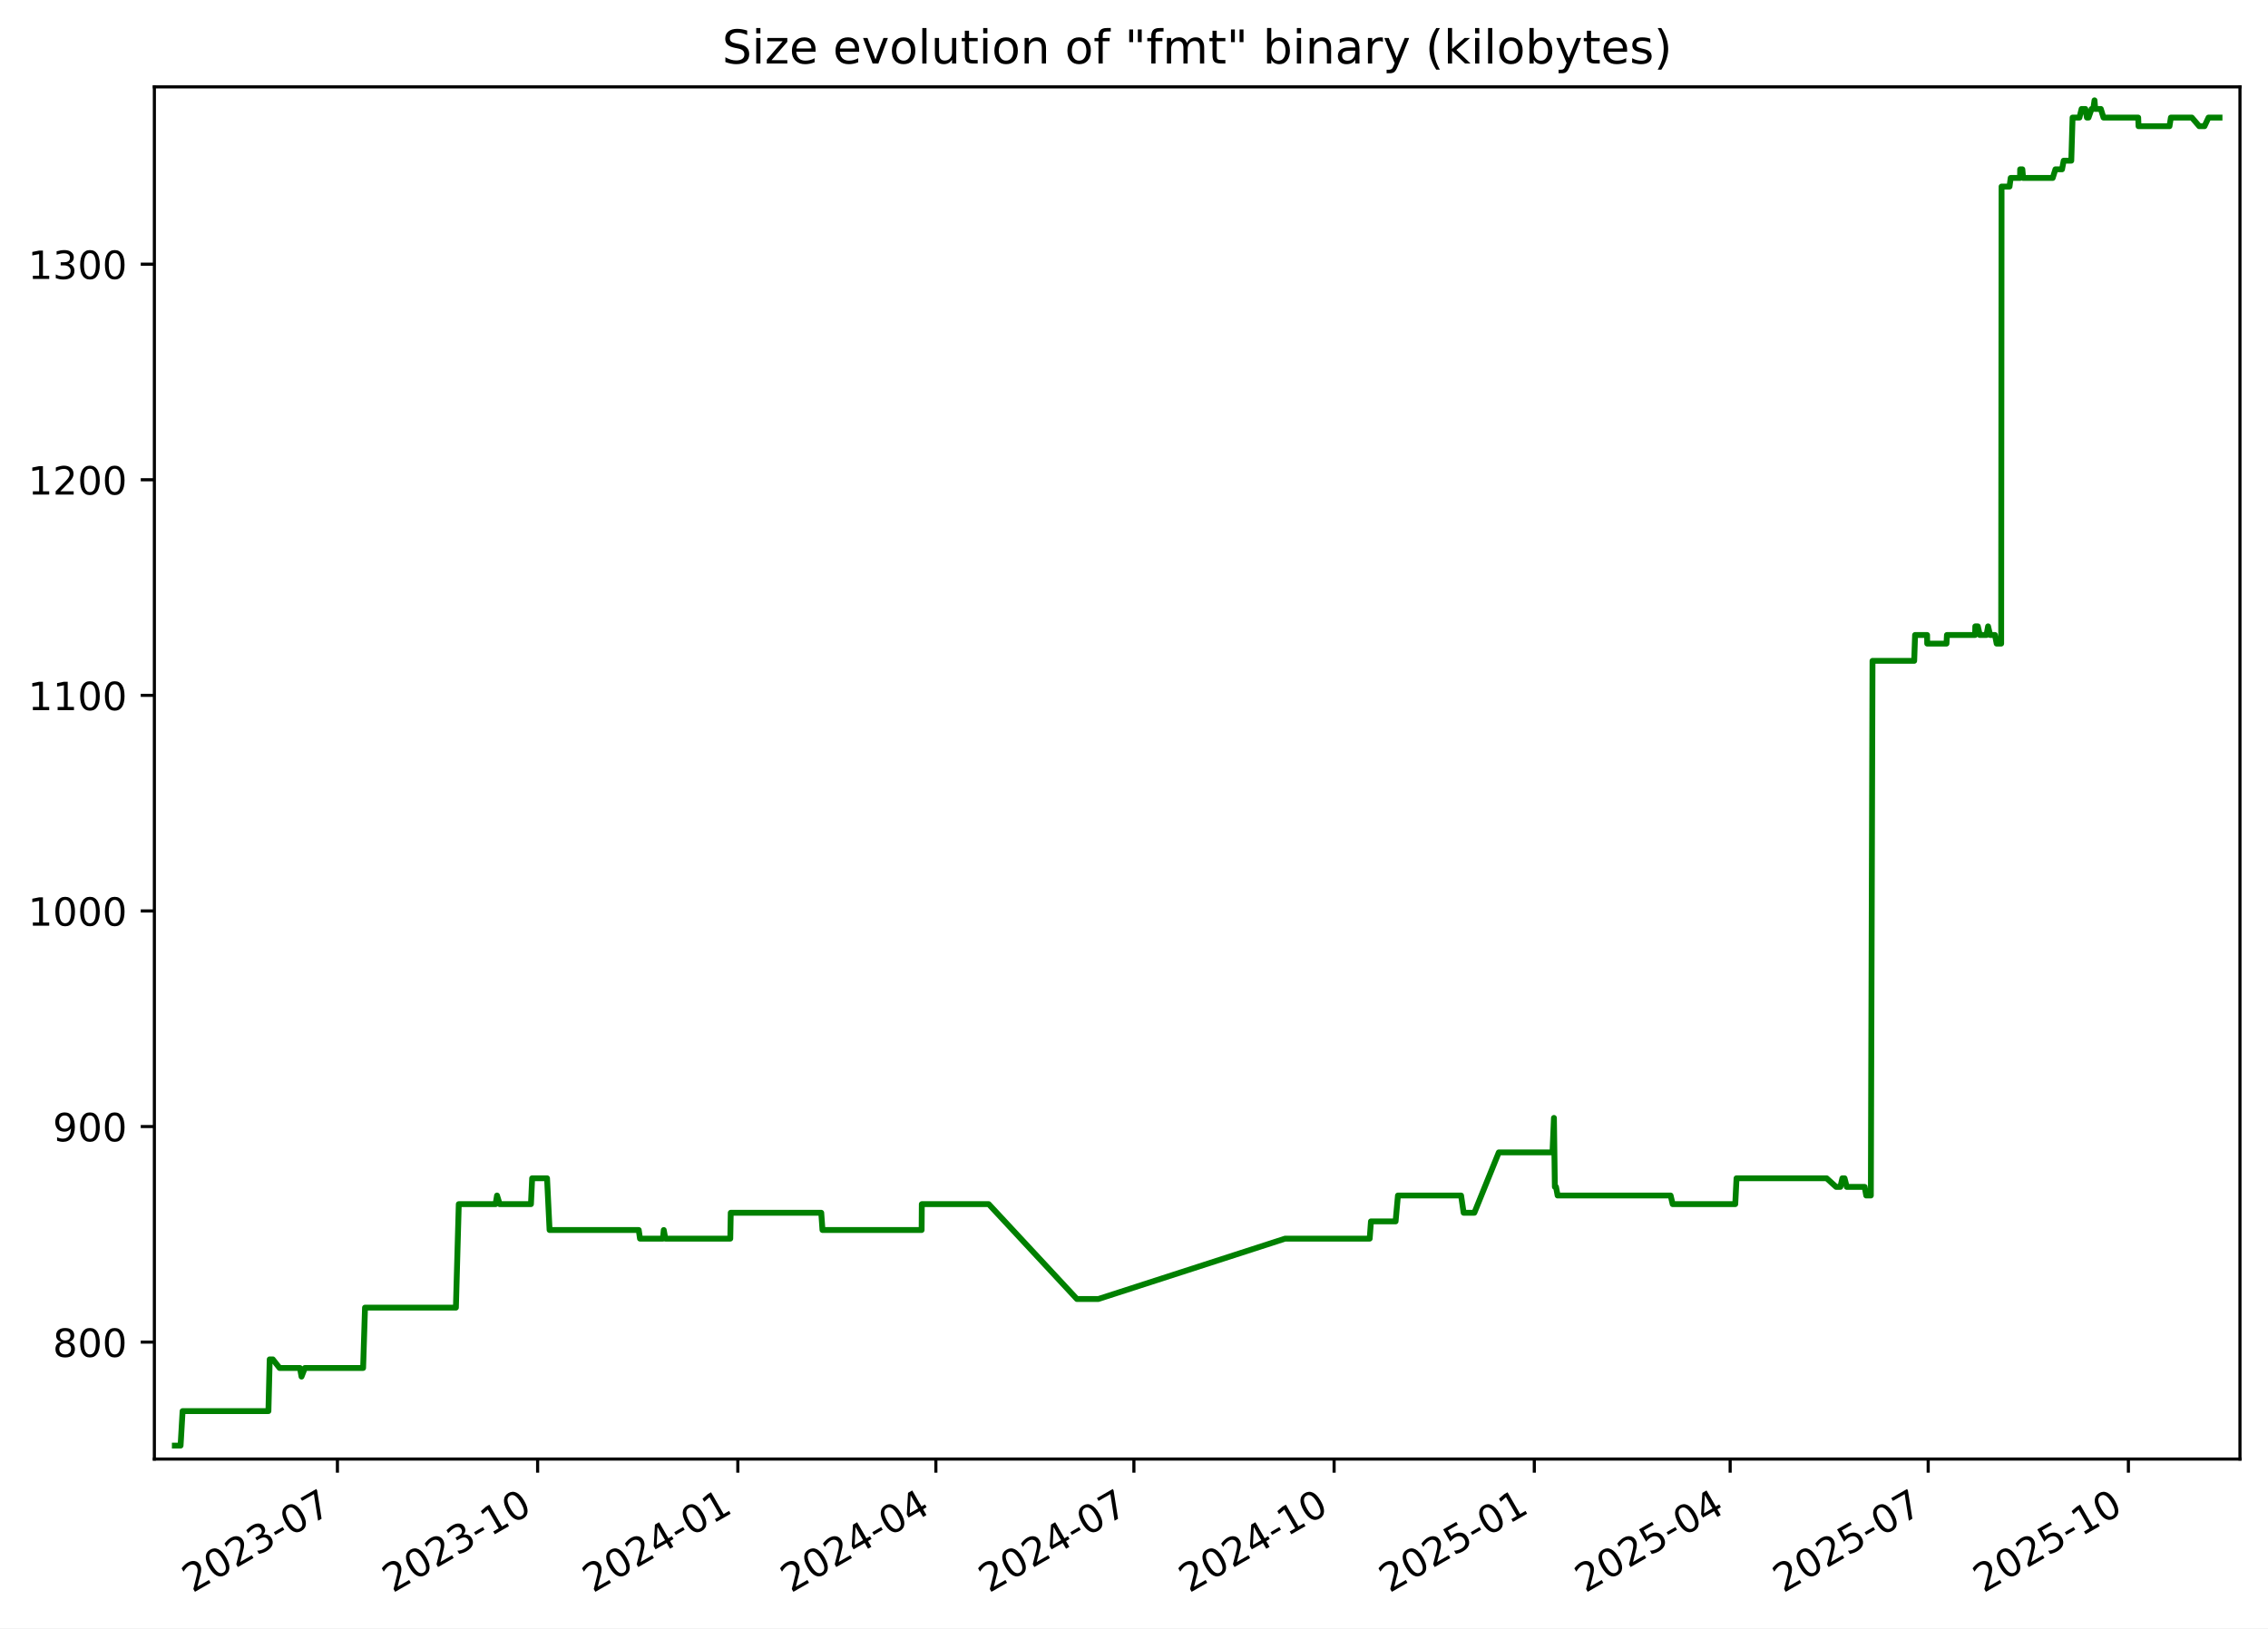
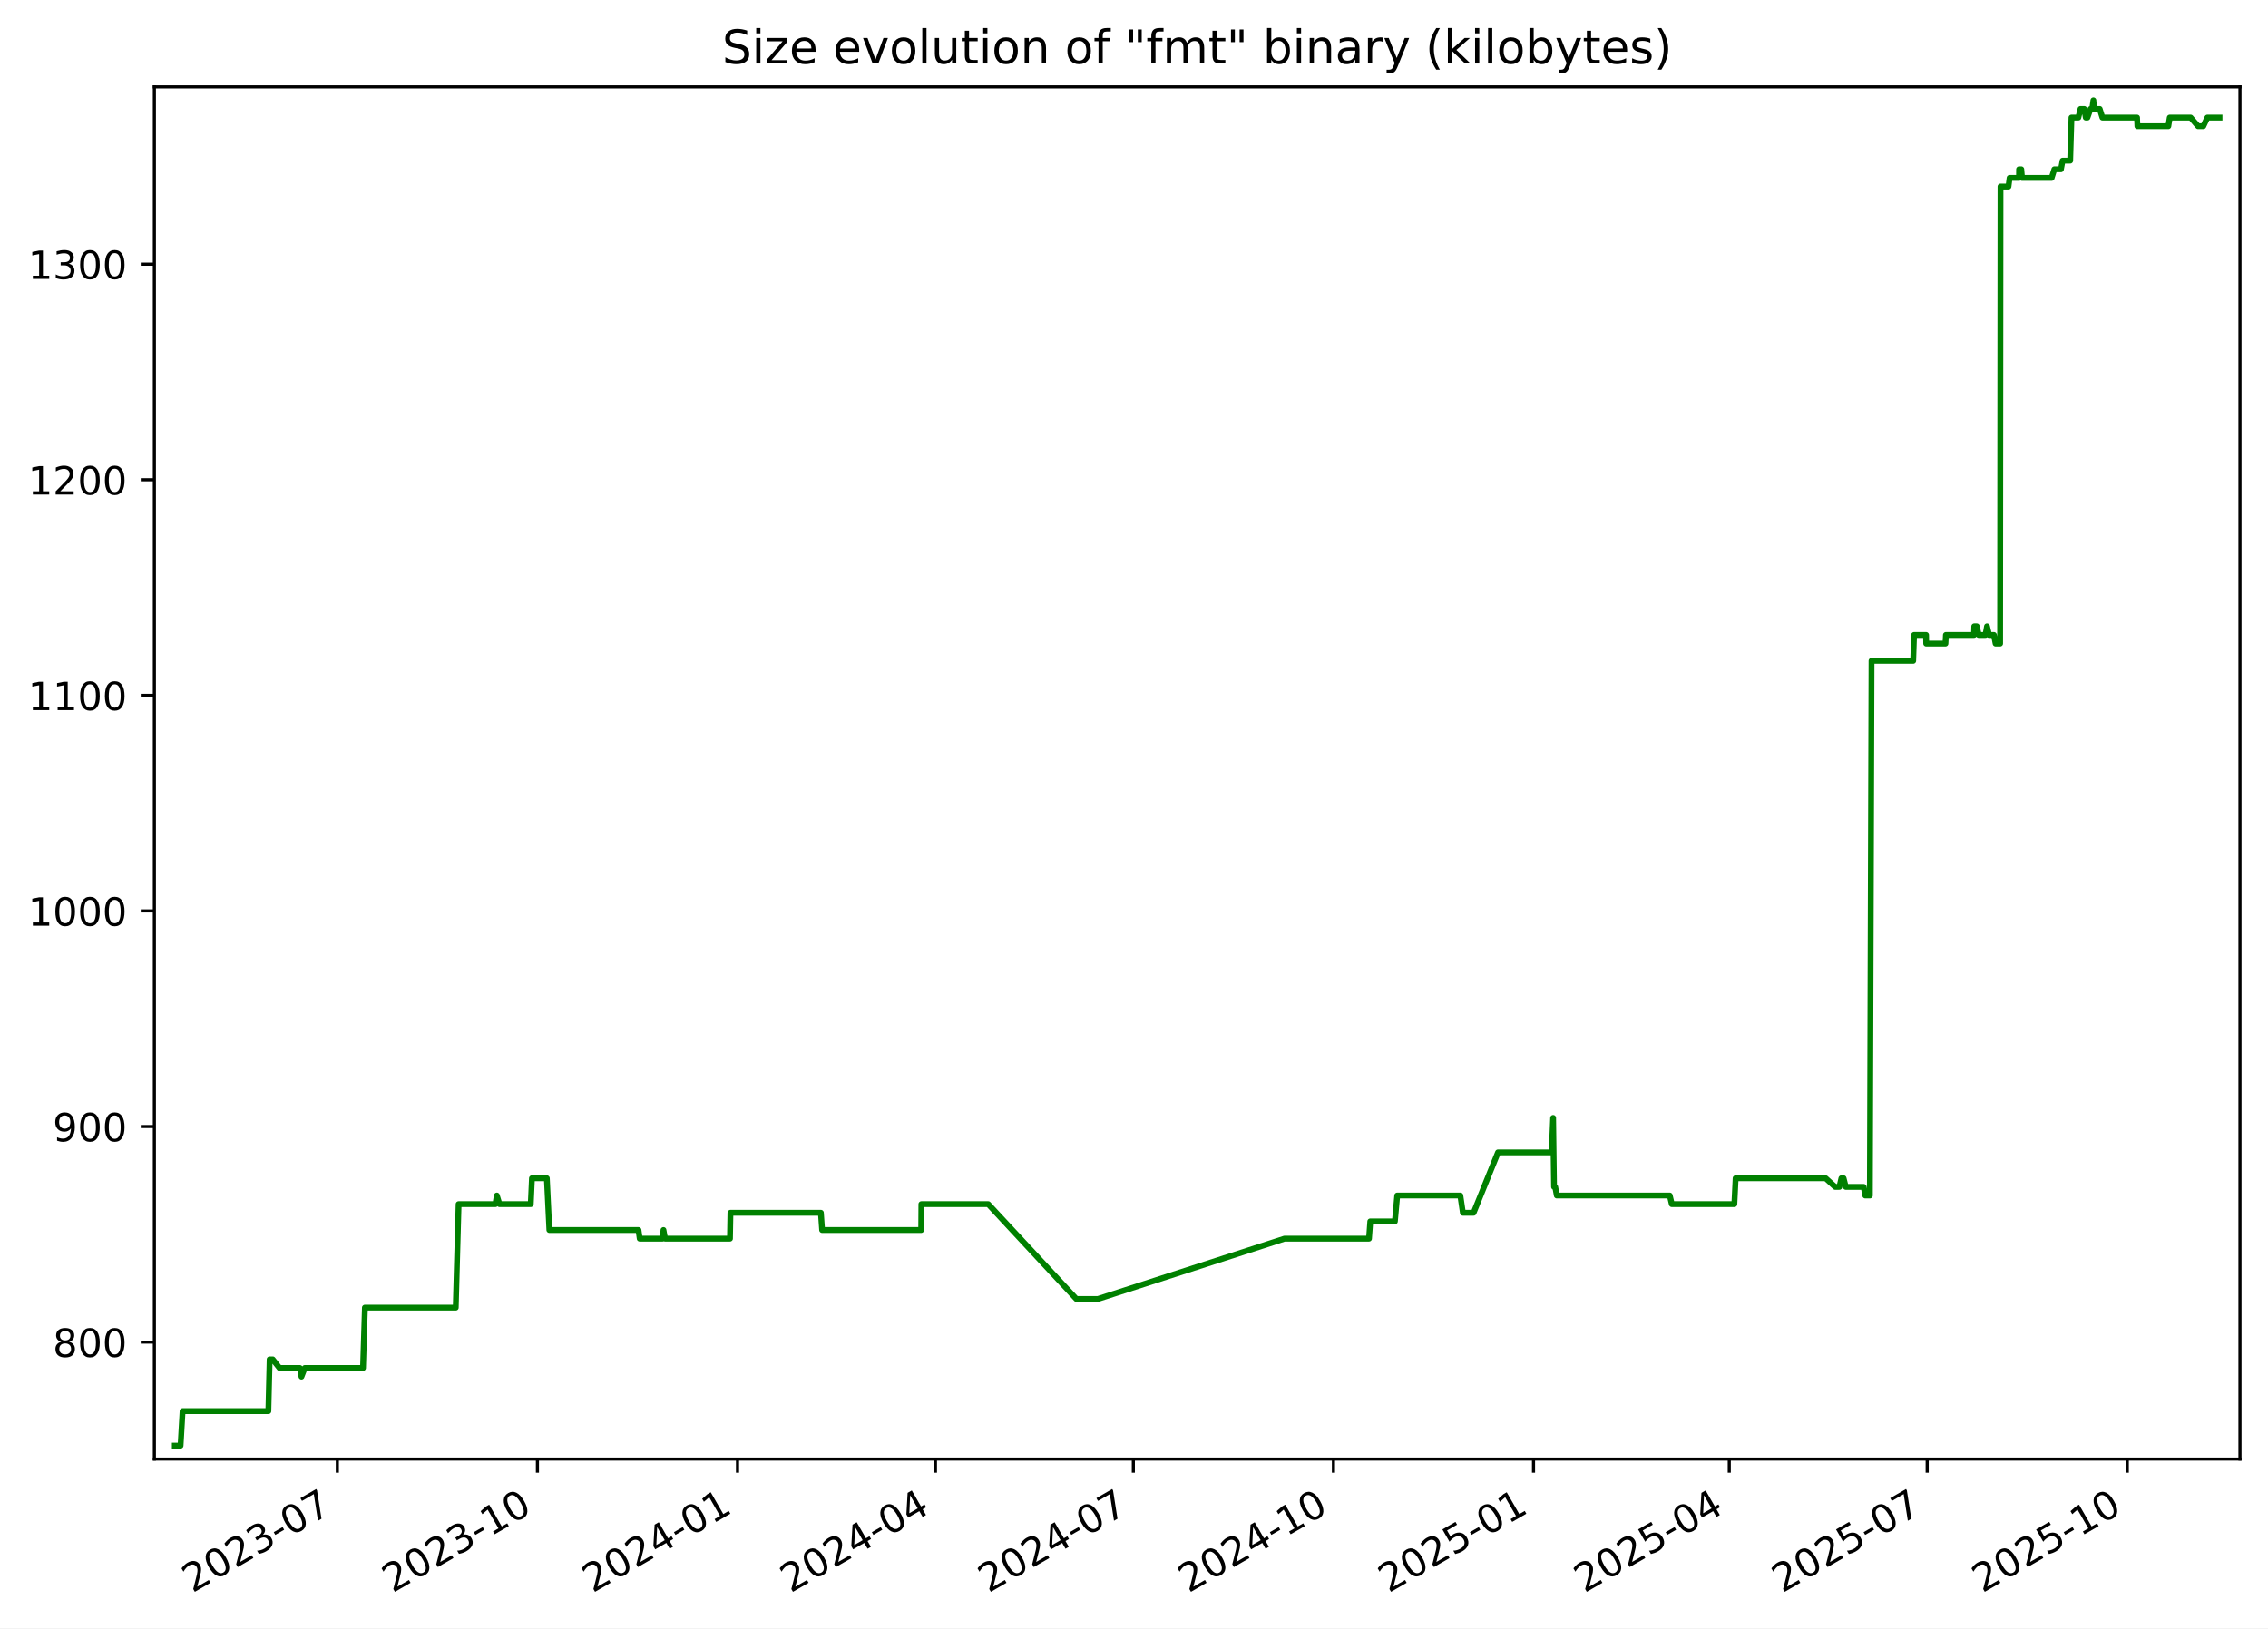
<svg xmlns="http://www.w3.org/2000/svg" xmlns:xlink="http://www.w3.org/1999/xlink" width="582.53pt" height="418.303pt" viewBox="0 0 582.53 418.303" version="1.1">
  <defs>
    <style type="text/css">*{stroke-linejoin: round; stroke-linecap: butt}</style>
  </defs>
  <g id="figure_1">
    <g id="patch_1">
      <path d="M -0 418.303  L 582.53 418.303  L 582.53 0  L -0 0  z " style="fill: #ffffff" />
    </g>
    <g id="axes_1">
      <g id="patch_2">
        <path d="M 39.65 374.83  L 575.33 374.83  L 575.33 22.318  L 39.65 22.318  z " style="fill: #ffffff" />
      </g>
      <g id="matplotlib.axis_1">
        <g id="xtick_1">
          <g id="line2d_1">
            <defs>
-               <path id="m53648c48cb" d="M 0 0  L 0 3.5  " style="stroke: #000000; stroke-width: 0.8" />
+               <path id="m12155772d0" d="M 0 0  L 0 3.5  " style="stroke: #000000; stroke-width: 0.8" />
            </defs>
            <g>
-               <use xlink:href="#m53648c48cb" x="86.666" y="374.83" style="stroke: #000000; stroke-width: 0.8" />
+               <use xlink:href="#m12155772d0" x="86.642" y="374.83" style="stroke: #000000; stroke-width: 0.8" />
            </g>
          </g>
          <g id="text_1">
-             <g transform="translate(49.44128 409.302) rotate(-30) scale(0.1 -0.1)">
+             <g transform="translate(49.41719 409.302) rotate(-30) scale(0.1 -0.1)">
              <defs>
                <path id="DejaVuSans-32" d="M 1228 531  L 3431 531  L 3431 0  L 469 0  L 469 531  Q 828 903 1448 1529  Q 2069 2156 2228 2338  Q 2531 2678 2651 2914  Q 2772 3150 2772 3378  Q 2772 3750 2511 3984  Q 2250 4219 1831 4219  Q 1534 4219 1204 4116  Q 875 4013 500 3803  L 500 4441  Q 881 4594 1212 4672  Q 1544 4750 1819 4750  Q 2544 4750 2975 4387  Q 3406 4025 3406 3419  Q 3406 3131 3298 2873  Q 3191 2616 2906 2266  Q 2828 2175 2409 1742  Q 1991 1309 1228 531  z " transform="scale(0.015625)" />
                <path id="DejaVuSans-30" d="M 2034 4250  Q 1547 4250 1301 3770  Q 1056 3291 1056 2328  Q 1056 1369 1301 889  Q 1547 409 2034 409  Q 2525 409 2770 889  Q 3016 1369 3016 2328  Q 3016 3291 2770 3770  Q 2525 4250 2034 4250  z M 2034 4750  Q 2819 4750 3233 4129  Q 3647 3509 3647 2328  Q 3647 1150 3233 529  Q 2819 -91 2034 -91  Q 1250 -91 836 529  Q 422 1150 422 2328  Q 422 3509 836 4129  Q 1250 4750 2034 4750  z " transform="scale(0.015625)" />
                <path id="DejaVuSans-33" d="M 2597 2516  Q 3050 2419 3304 2112  Q 3559 1806 3559 1356  Q 3559 666 3084 287  Q 2609 -91 1734 -91  Q 1441 -91 1130 -33  Q 819 25 488 141  L 488 750  Q 750 597 1062 519  Q 1375 441 1716 441  Q 2309 441 2620 675  Q 2931 909 2931 1356  Q 2931 1769 2642 2001  Q 2353 2234 1838 2234  L 1294 2234  L 1294 2753  L 1863 2753  Q 2328 2753 2575 2939  Q 2822 3125 2822 3475  Q 2822 3834 2567 4026  Q 2313 4219 1838 4219  Q 1578 4219 1281 4162  Q 984 4106 628 3988  L 628 4550  Q 988 4650 1302 4700  Q 1616 4750 1894 4750  Q 2613 4750 3031 4423  Q 3450 4097 3450 3541  Q 3450 3153 3228 2886  Q 3006 2619 2597 2516  z " transform="scale(0.015625)" />
                <path id="DejaVuSans-2d" d="M 313 2009  L 1997 2009  L 1997 1497  L 313 1497  L 313 2009  z " transform="scale(0.015625)" />
                <path id="DejaVuSans-37" d="M 525 4666  L 3525 4666  L 3525 4397  L 1831 0  L 1172 0  L 2766 4134  L 525 4134  L 525 4666  z " transform="scale(0.015625)" />
              </defs>
              <use xlink:href="#DejaVuSans-32" />
              <use xlink:href="#DejaVuSans-30" x="63.623" />
              <use xlink:href="#DejaVuSans-32" x="127.246" />
              <use xlink:href="#DejaVuSans-33" x="190.869" />
              <use xlink:href="#DejaVuSans-2d" x="254.492" />
              <use xlink:href="#DejaVuSans-30" x="290.576" />
              <use xlink:href="#DejaVuSans-37" x="354.199" />
            </g>
          </g>
        </g>
        <g id="xtick_2">
          <g id="line2d_2">
            <g>
-               <use xlink:href="#m53648c48cb" x="138.089" y="374.83" style="stroke: #000000; stroke-width: 0.8" />
+               <use xlink:href="#m12155772d0" x="138.035" y="374.83" style="stroke: #000000; stroke-width: 0.8" />
            </g>
          </g>
          <g id="text_2">
-             <g transform="translate(100.8638 409.302) rotate(-30) scale(0.1 -0.1)">
+             <g transform="translate(100.81 409.302) rotate(-30) scale(0.1 -0.1)">
              <defs>
                <path id="DejaVuSans-31" d="M 794 531  L 1825 531  L 1825 4091  L 703 3866  L 703 4441  L 1819 4666  L 2450 4666  L 2450 531  L 3481 531  L 3481 0  L 794 0  L 794 531  z " transform="scale(0.015625)" />
              </defs>
              <use xlink:href="#DejaVuSans-32" />
              <use xlink:href="#DejaVuSans-30" x="63.623" />
              <use xlink:href="#DejaVuSans-32" x="127.246" />
              <use xlink:href="#DejaVuSans-33" x="190.869" />
              <use xlink:href="#DejaVuSans-2d" x="254.492" />
              <use xlink:href="#DejaVuSans-31" x="290.576" />
              <use xlink:href="#DejaVuSans-30" x="354.199" />
            </g>
          </g>
        </g>
        <g id="xtick_3">
          <g id="line2d_3">
            <g>
-               <use xlink:href="#m53648c48cb" x="189.511" y="374.83" style="stroke: #000000; stroke-width: 0.8" />
+               <use xlink:href="#m12155772d0" x="189.428" y="374.83" style="stroke: #000000; stroke-width: 0.8" />
            </g>
          </g>
          <g id="text_3">
-             <g transform="translate(152.2863 409.302) rotate(-30) scale(0.1 -0.1)">
+             <g transform="translate(152.2029 409.302) rotate(-30) scale(0.1 -0.1)">
              <defs>
                <path id="DejaVuSans-34" d="M 2419 4116  L 825 1625  L 2419 1625  L 2419 4116  z M 2253 4666  L 3047 4666  L 3047 1625  L 3713 1625  L 3713 1100  L 3047 1100  L 3047 0  L 2419 0  L 2419 1100  L 313 1100  L 313 1709  L 2253 4666  z " transform="scale(0.015625)" />
              </defs>
              <use xlink:href="#DejaVuSans-32" />
              <use xlink:href="#DejaVuSans-30" x="63.623" />
              <use xlink:href="#DejaVuSans-32" x="127.246" />
              <use xlink:href="#DejaVuSans-34" x="190.869" />
              <use xlink:href="#DejaVuSans-2d" x="254.492" />
              <use xlink:href="#DejaVuSans-30" x="290.576" />
              <use xlink:href="#DejaVuSans-31" x="354.199" />
            </g>
          </g>
        </g>
        <g id="xtick_4">
          <g id="line2d_4">
            <g>
-               <use xlink:href="#m53648c48cb" x="240.375" y="374.83" style="stroke: #000000; stroke-width: 0.8" />
+               <use xlink:href="#m12155772d0" x="240.262" y="374.83" style="stroke: #000000; stroke-width: 0.8" />
            </g>
          </g>
          <g id="text_4">
-             <g transform="translate(203.1498 409.302) rotate(-30) scale(0.1 -0.1)">
+             <g transform="translate(203.0371 409.302) rotate(-30) scale(0.1 -0.1)">
              <use xlink:href="#DejaVuSans-32" />
              <use xlink:href="#DejaVuSans-30" x="63.623" />
              <use xlink:href="#DejaVuSans-32" x="127.246" />
              <use xlink:href="#DejaVuSans-34" x="190.869" />
              <use xlink:href="#DejaVuSans-2d" x="254.492" />
              <use xlink:href="#DejaVuSans-30" x="290.576" />
              <use xlink:href="#DejaVuSans-34" x="354.199" />
            </g>
          </g>
        </g>
        <g id="xtick_5">
          <g id="line2d_5">
            <g>
-               <use xlink:href="#m53648c48cb" x="291.238" y="374.83" style="stroke: #000000; stroke-width: 0.8" />
+               <use xlink:href="#m12155772d0" x="291.096" y="374.83" style="stroke: #000000; stroke-width: 0.8" />
            </g>
          </g>
          <g id="text_5">
-             <g transform="translate(254.0134 409.302) rotate(-30) scale(0.1 -0.1)">
+             <g transform="translate(253.8713 409.302) rotate(-30) scale(0.1 -0.1)">
              <use xlink:href="#DejaVuSans-32" />
              <use xlink:href="#DejaVuSans-30" x="63.623" />
              <use xlink:href="#DejaVuSans-32" x="127.246" />
              <use xlink:href="#DejaVuSans-34" x="190.869" />
              <use xlink:href="#DejaVuSans-2d" x="254.492" />
              <use xlink:href="#DejaVuSans-30" x="290.576" />
              <use xlink:href="#DejaVuSans-37" x="354.199" />
            </g>
          </g>
        </g>
        <g id="xtick_6">
          <g id="line2d_6">
            <g>
-               <use xlink:href="#m53648c48cb" x="342.661" y="374.83" style="stroke: #000000; stroke-width: 0.8" />
+               <use xlink:href="#m12155772d0" x="342.489" y="374.83" style="stroke: #000000; stroke-width: 0.8" />
            </g>
          </g>
          <g id="text_6">
-             <g transform="translate(305.4359 409.302) rotate(-30) scale(0.1 -0.1)">
+             <g transform="translate(305.2642 409.302) rotate(-30) scale(0.1 -0.1)">
              <use xlink:href="#DejaVuSans-32" />
              <use xlink:href="#DejaVuSans-30" x="63.623" />
              <use xlink:href="#DejaVuSans-32" x="127.246" />
              <use xlink:href="#DejaVuSans-34" x="190.869" />
              <use xlink:href="#DejaVuSans-2d" x="254.492" />
              <use xlink:href="#DejaVuSans-31" x="290.576" />
              <use xlink:href="#DejaVuSans-30" x="354.199" />
            </g>
          </g>
        </g>
        <g id="xtick_7">
          <g id="line2d_7">
            <g>
-               <use xlink:href="#m53648c48cb" x="394.083" y="374.83" style="stroke: #000000; stroke-width: 0.8" />
+               <use xlink:href="#m12155772d0" x="393.882" y="374.83" style="stroke: #000000; stroke-width: 0.8" />
            </g>
          </g>
          <g id="text_7">
-             <g transform="translate(356.8584 409.302) rotate(-30) scale(0.1 -0.1)">
+             <g transform="translate(356.657 409.302) rotate(-30) scale(0.1 -0.1)">
              <defs>
                <path id="DejaVuSans-35" d="M 691 4666  L 3169 4666  L 3169 4134  L 1269 4134  L 1269 2991  Q 1406 3038 1543 3061  Q 1681 3084 1819 3084  Q 2600 3084 3056 2656  Q 3513 2228 3513 1497  Q 3513 744 3044 326  Q 2575 -91 1722 -91  Q 1428 -91 1123 -41  Q 819 9 494 109  L 494 744  Q 775 591 1075 516  Q 1375 441 1709 441  Q 2250 441 2565 725  Q 2881 1009 2881 1497  Q 2881 1984 2565 2268  Q 2250 2553 1709 2553  Q 1456 2553 1204 2497  Q 953 2441 691 2322  L 691 4666  z " transform="scale(0.015625)" />
              </defs>
              <use xlink:href="#DejaVuSans-32" />
              <use xlink:href="#DejaVuSans-30" x="63.623" />
              <use xlink:href="#DejaVuSans-32" x="127.246" />
              <use xlink:href="#DejaVuSans-35" x="190.869" />
              <use xlink:href="#DejaVuSans-2d" x="254.492" />
              <use xlink:href="#DejaVuSans-30" x="290.576" />
              <use xlink:href="#DejaVuSans-31" x="354.199" />
            </g>
          </g>
        </g>
        <g id="xtick_8">
          <g id="line2d_8">
            <g>
-               <use xlink:href="#m53648c48cb" x="444.388" y="374.83" style="stroke: #000000; stroke-width: 0.8" />
+               <use xlink:href="#m12155772d0" x="444.157" y="374.83" style="stroke: #000000; stroke-width: 0.8" />
            </g>
          </g>
          <g id="text_8">
-             <g transform="translate(407.163 409.302) rotate(-30) scale(0.1 -0.1)">
+             <g transform="translate(406.9326 409.302) rotate(-30) scale(0.1 -0.1)">
              <use xlink:href="#DejaVuSans-32" />
              <use xlink:href="#DejaVuSans-30" x="63.623" />
              <use xlink:href="#DejaVuSans-32" x="127.246" />
              <use xlink:href="#DejaVuSans-35" x="190.869" />
              <use xlink:href="#DejaVuSans-2d" x="254.492" />
              <use xlink:href="#DejaVuSans-30" x="290.576" />
              <use xlink:href="#DejaVuSans-34" x="354.199" />
            </g>
          </g>
        </g>
        <g id="xtick_9">
          <g id="line2d_9">
            <g>
-               <use xlink:href="#m53648c48cb" x="495.251" y="374.83" style="stroke: #000000; stroke-width: 0.8" />
+               <use xlink:href="#m12155772d0" x="494.992" y="374.83" style="stroke: #000000; stroke-width: 0.8" />
            </g>
          </g>
          <g id="text_9">
-             <g transform="translate(458.0266 409.302) rotate(-30) scale(0.1 -0.1)">
+             <g transform="translate(457.7669 409.302) rotate(-30) scale(0.1 -0.1)">
              <use xlink:href="#DejaVuSans-32" />
              <use xlink:href="#DejaVuSans-30" x="63.623" />
              <use xlink:href="#DejaVuSans-32" x="127.246" />
              <use xlink:href="#DejaVuSans-35" x="190.869" />
              <use xlink:href="#DejaVuSans-2d" x="254.492" />
              <use xlink:href="#DejaVuSans-30" x="290.576" />
              <use xlink:href="#DejaVuSans-37" x="354.199" />
            </g>
          </g>
        </g>
        <g id="xtick_10">
          <g id="line2d_10">
            <g>
-               <use xlink:href="#m53648c48cb" x="546.674" y="374.83" style="stroke: #000000; stroke-width: 0.8" />
+               <use xlink:href="#m12155772d0" x="546.385" y="374.83" style="stroke: #000000; stroke-width: 0.8" />
            </g>
          </g>
          <g id="text_10">
-             <g transform="translate(509.4491 409.302) rotate(-30) scale(0.1 -0.1)">
+             <g transform="translate(509.1597 409.302) rotate(-30) scale(0.1 -0.1)">
              <use xlink:href="#DejaVuSans-32" />
              <use xlink:href="#DejaVuSans-30" x="63.623" />
              <use xlink:href="#DejaVuSans-32" x="127.246" />
              <use xlink:href="#DejaVuSans-35" x="190.869" />
              <use xlink:href="#DejaVuSans-2d" x="254.492" />
              <use xlink:href="#DejaVuSans-31" x="290.576" />
              <use xlink:href="#DejaVuSans-30" x="354.199" />
            </g>
          </g>
        </g>
      </g>
      <g id="matplotlib.axis_2">
        <g id="ytick_1">
          <g id="line2d_11">
            <defs>
-               <path id="m1cec9b1c35" d="M 0 0  L -3.5 0  " style="stroke: #000000; stroke-width: 0.8" />
+               <path id="m795a96b86e" d="M 0 0  L -3.5 0  " style="stroke: #000000; stroke-width: 0.8" />
            </defs>
            <g>
-               <use xlink:href="#m1cec9b1c35" x="39.65" y="344.79" style="stroke: #000000; stroke-width: 0.8" />
+               <use xlink:href="#m795a96b86e" x="39.65" y="344.79" style="stroke: #000000; stroke-width: 0.8" />
            </g>
          </g>
          <g id="text_11">
            <g transform="translate(13.5625 348.5887) scale(0.1 -0.1)">
              <defs>
                <path id="DejaVuSans-38" d="M 2034 2216  Q 1584 2216 1326 1975  Q 1069 1734 1069 1313  Q 1069 891 1326 650  Q 1584 409 2034 409  Q 2484 409 2743 651  Q 3003 894 3003 1313  Q 3003 1734 2745 1975  Q 2488 2216 2034 2216  z M 1403 2484  Q 997 2584 770 2862  Q 544 3141 544 3541  Q 544 4100 942 4425  Q 1341 4750 2034 4750  Q 2731 4750 3128 4425  Q 3525 4100 3525 3541  Q 3525 3141 3298 2862  Q 3072 2584 2669 2484  Q 3125 2378 3379 2068  Q 3634 1759 3634 1313  Q 3634 634 3220 271  Q 2806 -91 2034 -91  Q 1263 -91 848 271  Q 434 634 434 1313  Q 434 1759 690 2068  Q 947 2378 1403 2484  z M 1172 3481  Q 1172 3119 1398 2916  Q 1625 2713 2034 2713  Q 2441 2713 2670 2916  Q 2900 3119 2900 3481  Q 2900 3844 2670 4047  Q 2441 4250 2034 4250  Q 1625 4250 1398 4047  Q 1172 3844 1172 3481  z " transform="scale(0.015625)" />
              </defs>
              <use xlink:href="#DejaVuSans-38" />
              <use xlink:href="#DejaVuSans-30" x="63.623" />
              <use xlink:href="#DejaVuSans-30" x="127.246" />
            </g>
          </g>
        </g>
        <g id="ytick_2">
          <g id="line2d_12">
            <g>
-               <use xlink:href="#m1cec9b1c35" x="39.65" y="289.405" style="stroke: #000000; stroke-width: 0.8" />
+               <use xlink:href="#m795a96b86e" x="39.65" y="289.405" style="stroke: #000000; stroke-width: 0.8" />
            </g>
          </g>
          <g id="text_12">
            <g transform="translate(13.5625 293.2041) scale(0.1 -0.1)">
              <defs>
                <path id="DejaVuSans-39" d="M 703 97  L 703 672  Q 941 559 1184 500  Q 1428 441 1663 441  Q 2288 441 2617 861  Q 2947 1281 2994 2138  Q 2813 1869 2534 1725  Q 2256 1581 1919 1581  Q 1219 1581 811 2004  Q 403 2428 403 3163  Q 403 3881 828 4315  Q 1253 4750 1959 4750  Q 2769 4750 3195 4129  Q 3622 3509 3622 2328  Q 3622 1225 3098 567  Q 2575 -91 1691 -91  Q 1453 -91 1209 -44  Q 966 3 703 97  z M 1959 2075  Q 2384 2075 2632 2365  Q 2881 2656 2881 3163  Q 2881 3666 2632 3958  Q 2384 4250 1959 4250  Q 1534 4250 1286 3958  Q 1038 3666 1038 3163  Q 1038 2656 1286 2365  Q 1534 2075 1959 2075  z " transform="scale(0.015625)" />
              </defs>
              <use xlink:href="#DejaVuSans-39" />
              <use xlink:href="#DejaVuSans-30" x="63.623" />
              <use xlink:href="#DejaVuSans-30" x="127.246" />
            </g>
          </g>
        </g>
        <g id="ytick_3">
          <g id="line2d_13">
            <g>
-               <use xlink:href="#m1cec9b1c35" x="39.65" y="234.02" style="stroke: #000000; stroke-width: 0.8" />
+               <use xlink:href="#m795a96b86e" x="39.65" y="234.02" style="stroke: #000000; stroke-width: 0.8" />
            </g>
          </g>
          <g id="text_13">
            <g transform="translate(7.2 237.8195) scale(0.1 -0.1)">
              <use xlink:href="#DejaVuSans-31" />
              <use xlink:href="#DejaVuSans-30" x="63.623" />
              <use xlink:href="#DejaVuSans-30" x="127.246" />
              <use xlink:href="#DejaVuSans-30" x="190.869" />
            </g>
          </g>
        </g>
        <g id="ytick_4">
          <g id="line2d_14">
            <g>
-               <use xlink:href="#m1cec9b1c35" x="39.65" y="178.636" style="stroke: #000000; stroke-width: 0.8" />
+               <use xlink:href="#m795a96b86e" x="39.65" y="178.636" style="stroke: #000000; stroke-width: 0.8" />
            </g>
          </g>
          <g id="text_14">
            <g transform="translate(7.2 182.4349) scale(0.1 -0.1)">
              <use xlink:href="#DejaVuSans-31" />
              <use xlink:href="#DejaVuSans-31" x="63.623" />
              <use xlink:href="#DejaVuSans-30" x="127.246" />
              <use xlink:href="#DejaVuSans-30" x="190.869" />
            </g>
          </g>
        </g>
        <g id="ytick_5">
          <g id="line2d_15">
            <g>
-               <use xlink:href="#m1cec9b1c35" x="39.65" y="123.251" style="stroke: #000000; stroke-width: 0.8" />
+               <use xlink:href="#m795a96b86e" x="39.65" y="123.251" style="stroke: #000000; stroke-width: 0.8" />
            </g>
          </g>
          <g id="text_15">
            <g transform="translate(7.2 127.0503) scale(0.1 -0.1)">
              <use xlink:href="#DejaVuSans-31" />
              <use xlink:href="#DejaVuSans-32" x="63.623" />
              <use xlink:href="#DejaVuSans-30" x="127.246" />
              <use xlink:href="#DejaVuSans-30" x="190.869" />
            </g>
          </g>
        </g>
        <g id="ytick_6">
          <g id="line2d_16">
            <g>
-               <use xlink:href="#m1cec9b1c35" x="39.65" y="67.866" style="stroke: #000000; stroke-width: 0.8" />
+               <use xlink:href="#m795a96b86e" x="39.65" y="67.866" style="stroke: #000000; stroke-width: 0.8" />
            </g>
          </g>
          <g id="text_16">
            <g transform="translate(7.2 71.66565) scale(0.1 -0.1)">
              <use xlink:href="#DejaVuSans-31" />
              <use xlink:href="#DejaVuSans-33" x="63.623" />
              <use xlink:href="#DejaVuSans-30" x="127.246" />
              <use xlink:href="#DejaVuSans-30" x="190.869" />
            </g>
          </g>
        </g>
      </g>
      <g id="line2d_17">
-         <path d="M 44.902 371.374  L 46.381 371.374  L 46.899 362.513  L 68.944 362.513  L 69.271 349.22  L 70.07 349.22  L 71.812 351.436  L 77.043 351.436  L 77.445 353.651  L 78.306 351.436  L 93.267 351.436  L 93.754 335.928  L 117.099 335.928  L 117.836 309.343  L 127.294 309.343  L 127.66 307.128  L 128.343 309.343  L 136.376 309.343  L 136.681 302.697  L 140.509 302.697  L 141.157 315.99  L 164.062 315.99  L 164.382 318.205  L 170.269 318.205  L 170.485 315.99  L 170.892 318.205  L 187.571 318.205  L 187.692 311.559  L 210.938 311.559  L 211.252 315.99  L 236.717 315.99  L 236.763 309.343  L 253.946 309.343  L 276.6 333.713  L 282.112 333.713  L 330.076 318.205  L 351.803 318.205  L 352.128 313.774  L 358.456 313.774  L 359.06 307.128  L 375.276 307.128  L 375.932 311.559  L 378.684 311.559  L 384.962 296.051  L 398.753 296.051  L 399.126 287.19  L 399.361 304.913  L 399.658 304.913  L 400.07 307.128  L 429.094 307.128  L 429.62 309.343  L 445.695 309.343  L 446.024 302.697  L 469.162 302.697  L 471.604 304.913  L 472.693 304.913  L 473.207 302.697  L 473.767 302.697  L 474.333 304.913  L 478.933 304.913  L 479.337 307.128  L 480.524 307.128  L 480.948 169.774  L 491.658 169.774  L 491.883 163.128  L 494.97 163.128  L 494.998 165.343  L 499.953 165.343  L 500.065 163.128  L 507.297 163.128  L 507.35 160.913  L 508.002 160.913  L 508.503 163.128  L 510.235 163.128  L 510.63 160.913  L 511.158 163.128  L 512.403 163.128  L 512.836 165.343  L 513.997 165.343  L 514.097 47.928  L 516.143 47.928  L 516.438 45.713  L 518.853 45.713  L 518.871 43.497  L 519.437 43.497  L 519.628 45.713  L 527.236 45.713  L 527.933 43.497  L 529.628 43.497  L 530.051 41.282  L 532.003 41.282  L 532.335 30.205  L 534.103 30.205  L 534.65 27.99  L 535.621 27.99  L 536.011 30.205  L 536.436 30.205  L 537.217 27.99  L 537.658 27.99  L 537.967 25.774  L 538.152 27.99  L 539.589 27.99  L 540.282 30.205  L 549.192 30.205  L 549.278 32.42  L 557.228 32.42  L 557.59 30.205  L 562.972 30.205  L 564.87 32.42  L 566.217 32.42  L 567.256 30.205  L 570.078 30.205  L 570.078 30.205  " clip-path="url(#p27b0db54f6)" style="fill: none; stroke: #008000; stroke-width: 1.5; stroke-linecap: square" />
+         <path d="M 44.902 371.374  L 46.381 371.374  L 46.898 362.513  L 68.93 362.513  L 69.257 349.22  L 70.055 349.22  L 71.796 351.436  L 77.024 351.436  L 77.427 353.651  L 78.287 351.436  L 93.239 351.436  L 93.725 335.928  L 117.058 335.928  L 117.793 309.343  L 127.246 309.343  L 127.612 307.128  L 128.295 309.343  L 136.323 309.343  L 136.628 302.697  L 140.454 302.697  L 141.102 315.99  L 163.993 315.99  L 164.313 318.205  L 170.197 318.205  L 170.412 315.99  L 170.819 318.205  L 187.489 318.205  L 187.61 311.559  L 210.842 311.559  L 211.156 315.99  L 236.606 315.99  L 236.653 309.343  L 253.826 309.343  L 276.467 333.713  L 281.976 333.713  L 329.912 318.205  L 351.626 318.205  L 351.951 313.774  L 358.275 313.774  L 358.879 307.128  L 375.085 307.128  L 375.741 311.559  L 378.492 311.559  L 384.766 296.051  L 398.549 296.051  L 398.922 287.19  L 399.156 304.913  L 399.453 304.913  L 399.865 307.128  L 428.872 307.128  L 429.398 309.343  L 445.464 309.343  L 445.793 302.697  L 468.917 302.697  L 471.358 304.913  L 472.446 304.913  L 472.96 302.697  L 473.52 302.697  L 474.085 304.913  L 478.683 304.913  L 479.087 307.128  L 480.272 307.128  L 480.697 169.774  L 491.401 169.774  L 491.625 163.128  L 494.71 163.128  L 494.739 165.343  L 499.69 165.343  L 499.802 163.128  L 507.03 163.128  L 507.083 160.913  L 507.735 160.913  L 508.235 163.128  L 509.967 163.128  L 510.361 160.913  L 510.889 163.128  L 512.133 163.128  L 512.566 165.343  L 513.726 165.343  L 513.826 47.928  L 515.871 47.928  L 516.166 45.713  L 518.579 45.713  L 518.598 43.497  L 519.163 43.497  L 519.354 45.713  L 526.958 45.713  L 527.655 43.497  L 529.349 43.497  L 529.771 41.282  L 531.722 41.282  L 532.054 30.205  L 533.821 30.205  L 534.367 27.99  L 535.338 27.99  L 535.728 30.205  L 536.153 30.205  L 536.933 27.99  L 537.373 27.99  L 537.683 25.774  L 537.868 27.99  L 539.304 27.99  L 539.997 30.205  L 548.901 30.205  L 548.987 32.42  L 556.933 32.42  L 557.295 30.205  L 562.673 30.205  L 564.571 32.42  L 565.916 32.42  L 566.954 30.205  L 570.078 30.205  L 570.078 30.205  " clip-path="url(#p4d75323361)" style="fill: none; stroke: #008000; stroke-width: 1.5; stroke-linecap: square" />
      </g>
      <g id="patch_3">
        <path d="M 39.65 374.83  L 39.65 22.318  " style="fill: none; stroke: #000000; stroke-width: 0.8; stroke-linejoin: miter; stroke-linecap: square" />
      </g>
      <g id="patch_4">
        <path d="M 575.33 374.83  L 575.33 22.318  " style="fill: none; stroke: #000000; stroke-width: 0.8; stroke-linejoin: miter; stroke-linecap: square" />
      </g>
      <g id="patch_5">
        <path d="M 39.65 374.83  L 575.33 374.83  " style="fill: none; stroke: #000000; stroke-width: 0.8; stroke-linejoin: miter; stroke-linecap: square" />
      </g>
      <g id="patch_6">
        <path d="M 39.65 22.318  L 575.33 22.318  " style="fill: none; stroke: #000000; stroke-width: 0.8; stroke-linejoin: miter; stroke-linecap: square" />
      </g>
      <g id="text_17">
        <g transform="translate(185.4856 16.31812) scale(0.12 -0.12)">
          <defs>
            <path id="DejaVuSans-53" d="M 3425 4513  L 3425 3897  Q 3066 4069 2747 4153  Q 2428 4238 2131 4238  Q 1616 4238 1336 4038  Q 1056 3838 1056 3469  Q 1056 3159 1242 3001  Q 1428 2844 1947 2747  L 2328 2669  Q 3034 2534 3370 2195  Q 3706 1856 3706 1288  Q 3706 609 3251 259  Q 2797 -91 1919 -91  Q 1588 -91 1214 -16  Q 841 59 441 206  L 441 856  Q 825 641 1194 531  Q 1563 422 1919 422  Q 2459 422 2753 634  Q 3047 847 3047 1241  Q 3047 1584 2836 1778  Q 2625 1972 2144 2069  L 1759 2144  Q 1053 2284 737 2584  Q 422 2884 422 3419  Q 422 4038 858 4394  Q 1294 4750 2059 4750  Q 2388 4750 2728 4690  Q 3069 4631 3425 4513  z " transform="scale(0.015625)" />
            <path id="DejaVuSans-69" d="M 603 3500  L 1178 3500  L 1178 0  L 603 0  L 603 3500  z M 603 4863  L 1178 4863  L 1178 4134  L 603 4134  L 603 4863  z " transform="scale(0.015625)" />
            <path id="DejaVuSans-7a" d="M 353 3500  L 3084 3500  L 3084 2975  L 922 459  L 3084 459  L 3084 0  L 275 0  L 275 525  L 2438 3041  L 353 3041  L 353 3500  z " transform="scale(0.015625)" />
            <path id="DejaVuSans-65" d="M 3597 1894  L 3597 1613  L 953 1613  Q 991 1019 1311 708  Q 1631 397 2203 397  Q 2534 397 2845 478  Q 3156 559 3463 722  L 3463 178  Q 3153 47 2828 -22  Q 2503 -91 2169 -91  Q 1331 -91 842 396  Q 353 884 353 1716  Q 353 2575 817 3079  Q 1281 3584 2069 3584  Q 2775 3584 3186 3129  Q 3597 2675 3597 1894  z M 3022 2063  Q 3016 2534 2758 2815  Q 2500 3097 2075 3097  Q 1594 3097 1305 2825  Q 1016 2553 972 2059  L 3022 2063  z " transform="scale(0.015625)" />
            <path id="DejaVuSans-20" transform="scale(0.015625)" />
            <path id="DejaVuSans-76" d="M 191 3500  L 800 3500  L 1894 563  L 2988 3500  L 3597 3500  L 2284 0  L 1503 0  L 191 3500  z " transform="scale(0.015625)" />
            <path id="DejaVuSans-6f" d="M 1959 3097  Q 1497 3097 1228 2736  Q 959 2375 959 1747  Q 959 1119 1226 758  Q 1494 397 1959 397  Q 2419 397 2687 759  Q 2956 1122 2956 1747  Q 2956 2369 2687 2733  Q 2419 3097 1959 3097  z M 1959 3584  Q 2709 3584 3137 3096  Q 3566 2609 3566 1747  Q 3566 888 3137 398  Q 2709 -91 1959 -91  Q 1206 -91 779 398  Q 353 888 353 1747  Q 353 2609 779 3096  Q 1206 3584 1959 3584  z " transform="scale(0.015625)" />
            <path id="DejaVuSans-6c" d="M 603 4863  L 1178 4863  L 1178 0  L 603 0  L 603 4863  z " transform="scale(0.015625)" />
            <path id="DejaVuSans-75" d="M 544 1381  L 544 3500  L 1119 3500  L 1119 1403  Q 1119 906 1312 657  Q 1506 409 1894 409  Q 2359 409 2629 706  Q 2900 1003 2900 1516  L 2900 3500  L 3475 3500  L 3475 0  L 2900 0  L 2900 538  Q 2691 219 2414 64  Q 2138 -91 1772 -91  Q 1169 -91 856 284  Q 544 659 544 1381  z M 1991 3584  L 1991 3584  z " transform="scale(0.015625)" />
            <path id="DejaVuSans-74" d="M 1172 4494  L 1172 3500  L 2356 3500  L 2356 3053  L 1172 3053  L 1172 1153  Q 1172 725 1289 603  Q 1406 481 1766 481  L 2356 481  L 2356 0  L 1766 0  Q 1100 0 847 248  Q 594 497 594 1153  L 594 3053  L 172 3053  L 172 3500  L 594 3500  L 594 4494  L 1172 4494  z " transform="scale(0.015625)" />
            <path id="DejaVuSans-6e" d="M 3513 2113  L 3513 0  L 2938 0  L 2938 2094  Q 2938 2591 2744 2837  Q 2550 3084 2163 3084  Q 1697 3084 1428 2787  Q 1159 2491 1159 1978  L 1159 0  L 581 0  L 581 3500  L 1159 3500  L 1159 2956  Q 1366 3272 1645 3428  Q 1925 3584 2291 3584  Q 2894 3584 3203 3211  Q 3513 2838 3513 2113  z " transform="scale(0.015625)" />
            <path id="DejaVuSans-66" d="M 2375 4863  L 2375 4384  L 1825 4384  Q 1516 4384 1395 4259  Q 1275 4134 1275 3809  L 1275 3500  L 2222 3500  L 2222 3053  L 1275 3053  L 1275 0  L 697 0  L 697 3053  L 147 3053  L 147 3500  L 697 3500  L 697 3744  Q 697 4328 969 4595  Q 1241 4863 1831 4863  L 2375 4863  z " transform="scale(0.015625)" />
            <path id="DejaVuSans-22" d="M 1147 4666  L 1147 2931  L 616 2931  L 616 4666  L 1147 4666  z M 2328 4666  L 2328 2931  L 1797 2931  L 1797 4666  L 2328 4666  z " transform="scale(0.015625)" />
            <path id="DejaVuSans-6d" d="M 3328 2828  Q 3544 3216 3844 3400  Q 4144 3584 4550 3584  Q 5097 3584 5394 3201  Q 5691 2819 5691 2113  L 5691 0  L 5113 0  L 5113 2094  Q 5113 2597 4934 2840  Q 4756 3084 4391 3084  Q 3944 3084 3684 2787  Q 3425 2491 3425 1978  L 3425 0  L 2847 0  L 2847 2094  Q 2847 2600 2669 2842  Q 2491 3084 2119 3084  Q 1678 3084 1418 2786  Q 1159 2488 1159 1978  L 1159 0  L 581 0  L 581 3500  L 1159 3500  L 1159 2956  Q 1356 3278 1631 3431  Q 1906 3584 2284 3584  Q 2666 3584 2933 3390  Q 3200 3197 3328 2828  z " transform="scale(0.015625)" />
            <path id="DejaVuSans-62" d="M 3116 1747  Q 3116 2381 2855 2742  Q 2594 3103 2138 3103  Q 1681 3103 1420 2742  Q 1159 2381 1159 1747  Q 1159 1113 1420 752  Q 1681 391 2138 391  Q 2594 391 2855 752  Q 3116 1113 3116 1747  z M 1159 2969  Q 1341 3281 1617 3432  Q 1894 3584 2278 3584  Q 2916 3584 3314 3078  Q 3713 2572 3713 1747  Q 3713 922 3314 415  Q 2916 -91 2278 -91  Q 1894 -91 1617 61  Q 1341 213 1159 525  L 1159 0  L 581 0  L 581 4863  L 1159 4863  L 1159 2969  z " transform="scale(0.015625)" />
            <path id="DejaVuSans-61" d="M 2194 1759  Q 1497 1759 1228 1600  Q 959 1441 959 1056  Q 959 750 1161 570  Q 1363 391 1709 391  Q 2188 391 2477 730  Q 2766 1069 2766 1631  L 2766 1759  L 2194 1759  z M 3341 1997  L 3341 0  L 2766 0  L 2766 531  Q 2569 213 2275 61  Q 1981 -91 1556 -91  Q 1019 -91 701 211  Q 384 513 384 1019  Q 384 1609 779 1909  Q 1175 2209 1959 2209  L 2766 2209  L 2766 2266  Q 2766 2663 2505 2880  Q 2244 3097 1772 3097  Q 1472 3097 1187 3025  Q 903 2953 641 2809  L 641 3341  Q 956 3463 1253 3523  Q 1550 3584 1831 3584  Q 2591 3584 2966 3190  Q 3341 2797 3341 1997  z " transform="scale(0.015625)" />
            <path id="DejaVuSans-72" d="M 2631 2963  Q 2534 3019 2420 3045  Q 2306 3072 2169 3072  Q 1681 3072 1420 2755  Q 1159 2438 1159 1844  L 1159 0  L 581 0  L 581 3500  L 1159 3500  L 1159 2956  Q 1341 3275 1631 3429  Q 1922 3584 2338 3584  Q 2397 3584 2469 3576  Q 2541 3569 2628 3553  L 2631 2963  z " transform="scale(0.015625)" />
            <path id="DejaVuSans-79" d="M 2059 -325  Q 1816 -950 1584 -1140  Q 1353 -1331 966 -1331  L 506 -1331  L 506 -850  L 844 -850  Q 1081 -850 1212 -737  Q 1344 -625 1503 -206  L 1606 56  L 191 3500  L 800 3500  L 1894 763  L 2988 3500  L 3597 3500  L 2059 -325  z " transform="scale(0.015625)" />
            <path id="DejaVuSans-28" d="M 1984 4856  Q 1566 4138 1362 3434  Q 1159 2731 1159 2009  Q 1159 1288 1364 580  Q 1569 -128 1984 -844  L 1484 -844  Q 1016 -109 783 600  Q 550 1309 550 2009  Q 550 2706 781 3412  Q 1013 4119 1484 4856  L 1984 4856  z " transform="scale(0.015625)" />
            <path id="DejaVuSans-6b" d="M 581 4863  L 1159 4863  L 1159 1991  L 2875 3500  L 3609 3500  L 1753 1863  L 3688 0  L 2938 0  L 1159 1709  L 1159 0  L 581 0  L 581 4863  z " transform="scale(0.015625)" />
            <path id="DejaVuSans-73" d="M 2834 3397  L 2834 2853  Q 2591 2978 2328 3040  Q 2066 3103 1784 3103  Q 1356 3103 1142 2972  Q 928 2841 928 2578  Q 928 2378 1081 2264  Q 1234 2150 1697 2047  L 1894 2003  Q 2506 1872 2764 1633  Q 3022 1394 3022 966  Q 3022 478 2636 193  Q 2250 -91 1575 -91  Q 1294 -91 989 -36  Q 684 19 347 128  L 347 722  Q 666 556 975 473  Q 1284 391 1588 391  Q 1994 391 2212 530  Q 2431 669 2431 922  Q 2431 1156 2273 1281  Q 2116 1406 1581 1522  L 1381 1569  Q 847 1681 609 1914  Q 372 2147 372 2553  Q 372 3047 722 3315  Q 1072 3584 1716 3584  Q 2034 3584 2315 3537  Q 2597 3491 2834 3397  z " transform="scale(0.015625)" />
            <path id="DejaVuSans-29" d="M 513 4856  L 1013 4856  Q 1481 4119 1714 3412  Q 1947 2706 1947 2009  Q 1947 1309 1714 600  Q 1481 -109 1013 -844  L 513 -844  Q 928 -128 1133 580  Q 1338 1288 1338 2009  Q 1338 2731 1133 3434  Q 928 4138 513 4856  z " transform="scale(0.015625)" />
          </defs>
          <use xlink:href="#DejaVuSans-53" />
          <use xlink:href="#DejaVuSans-69" x="63.477" />
          <use xlink:href="#DejaVuSans-7a" x="91.26" />
          <use xlink:href="#DejaVuSans-65" x="143.75" />
          <use xlink:href="#DejaVuSans-20" x="205.273" />
          <use xlink:href="#DejaVuSans-65" x="237.061" />
          <use xlink:href="#DejaVuSans-76" x="298.584" />
          <use xlink:href="#DejaVuSans-6f" x="357.764" />
          <use xlink:href="#DejaVuSans-6c" x="418.945" />
          <use xlink:href="#DejaVuSans-75" x="446.729" />
          <use xlink:href="#DejaVuSans-74" x="510.107" />
          <use xlink:href="#DejaVuSans-69" x="549.316" />
          <use xlink:href="#DejaVuSans-6f" x="577.1" />
          <use xlink:href="#DejaVuSans-6e" x="638.281" />
          <use xlink:href="#DejaVuSans-20" x="701.66" />
          <use xlink:href="#DejaVuSans-6f" x="733.447" />
          <use xlink:href="#DejaVuSans-66" x="794.629" />
          <use xlink:href="#DejaVuSans-20" x="829.834" />
          <use xlink:href="#DejaVuSans-22" x="861.621" />
          <use xlink:href="#DejaVuSans-66" x="907.617" />
          <use xlink:href="#DejaVuSans-6d" x="942.822" />
          <use xlink:href="#DejaVuSans-74" x="1040.234" />
          <use xlink:href="#DejaVuSans-22" x="1079.443" />
          <use xlink:href="#DejaVuSans-20" x="1125.439" />
          <use xlink:href="#DejaVuSans-62" x="1157.227" />
          <use xlink:href="#DejaVuSans-69" x="1220.703" />
          <use xlink:href="#DejaVuSans-6e" x="1248.486" />
          <use xlink:href="#DejaVuSans-61" x="1311.865" />
          <use xlink:href="#DejaVuSans-72" x="1373.145" />
          <use xlink:href="#DejaVuSans-79" x="1414.258" />
          <use xlink:href="#DejaVuSans-20" x="1473.438" />
          <use xlink:href="#DejaVuSans-28" x="1505.225" />
          <use xlink:href="#DejaVuSans-6b" x="1544.238" />
          <use xlink:href="#DejaVuSans-69" x="1602.148" />
          <use xlink:href="#DejaVuSans-6c" x="1629.932" />
          <use xlink:href="#DejaVuSans-6f" x="1657.715" />
          <use xlink:href="#DejaVuSans-62" x="1718.896" />
          <use xlink:href="#DejaVuSans-79" x="1782.373" />
          <use xlink:href="#DejaVuSans-74" x="1841.553" />
          <use xlink:href="#DejaVuSans-65" x="1880.762" />
          <use xlink:href="#DejaVuSans-73" x="1942.285" />
          <use xlink:href="#DejaVuSans-29" x="1994.385" />
        </g>
      </g>
    </g>
  </g>
  <defs>
-     <clipPath id="p27b0db54f6">
+     <clipPath id="p4d75323361">
      <rect x="39.65" y="22.318" width="535.68" height="352.512" />
    </clipPath>
  </defs>
</svg>
